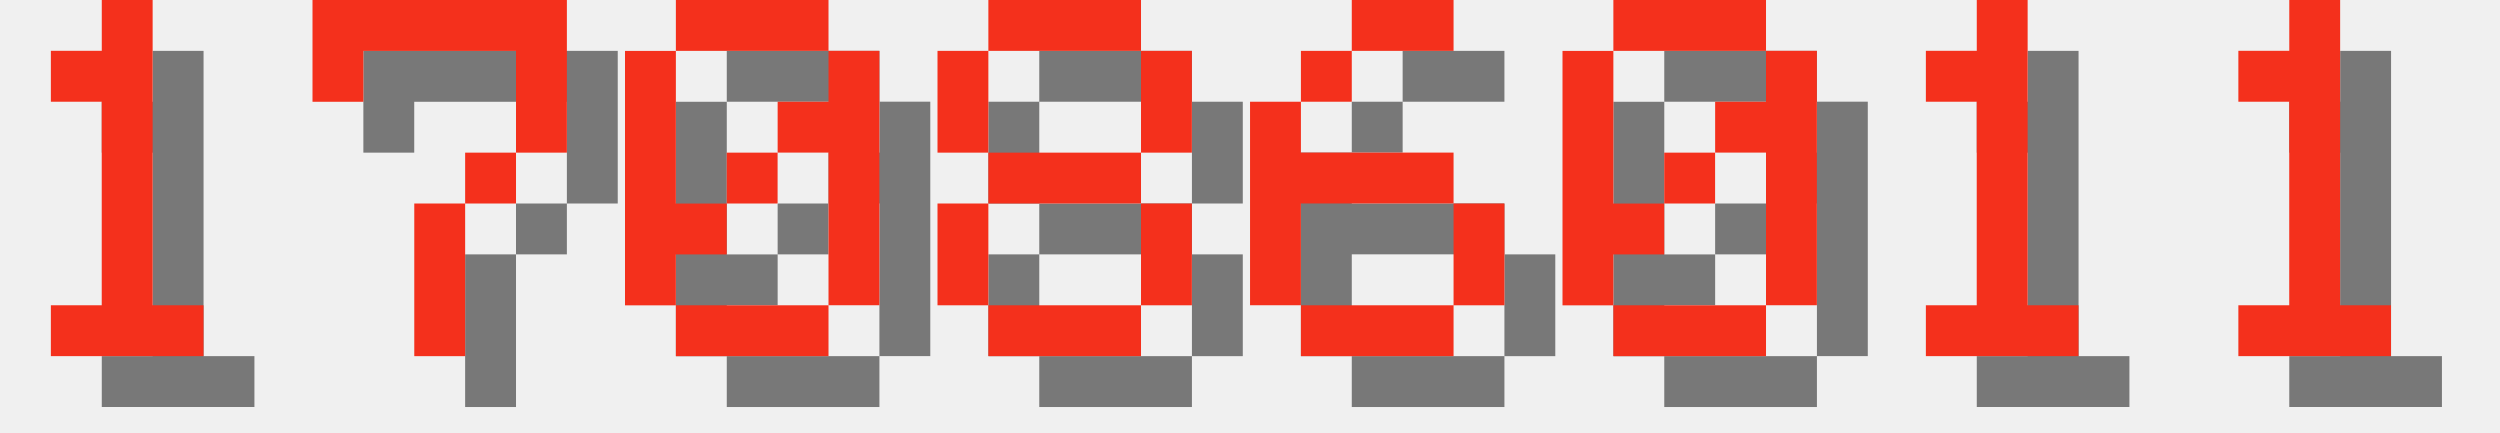
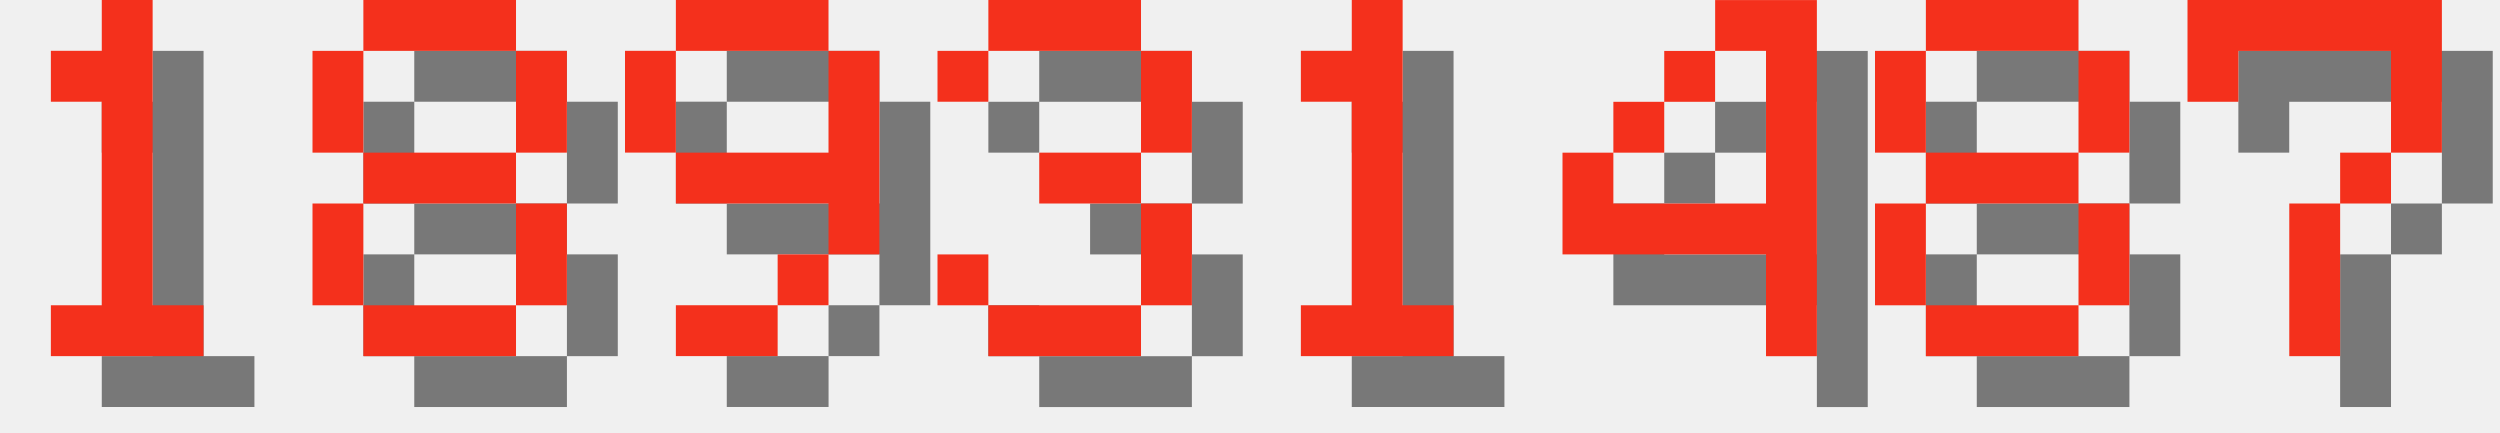
<svg xmlns="http://www.w3.org/2000/svg" version="1.1" width="208.0" height="36">
  <style>
        .text-foreground {
            fill: #F4301C;
        }
        .text-shadow {
            fill: #000000;
            fill-opacity: 0.5;
        }
    </style>
  <g class="digit" id="digit_1" transform="translate(0.0, 0), scale(4)">
    <path id="digit_1_shadow" class="text-shadow" d="m2.117 2.117v1.058h1.058v4.233h-1.058v1.058h3.175v-1.058h-1.058v-6.35h-1.058v1.058h-1.058z" fill-opacity=".5" style="paint-order:stroke fill markers" />
    <path id="digit_1_fg" class="text-foreground" d="m1.058 1.058v1.058h1.058v4.233h-1.058v1.058h3.175v-1.058h-1.058v-6.35h-1.058v1.058h-1.058z" fill="#fff" style="paint-order:stroke fill markers" />
  </g>
-   <g class="digit" id="digit_7" transform="translate(26.0, 0), scale(4)">
+   <g class="digit" id="digit_8" transform="translate(26.0, 0), scale(4)">
+     <path id="digit_8_shadow" class="text-shadow" d="m2.117 1.058v1.058h3.175v-1.058h-3.175zm3.175 1.058v2.117h1.058v-2.117h-1.058zm0 2.117h-3.175v1.058h3.175v-1.058zm0 1.058v2.117h1.058v-2.117h-1.058zm0 2.117h-3.175v1.058h3.175v-1.058zm-3.175 0v-2.117h-1.058v2.117h1.058zm0-3.175v-2.117h-1.058v2.117h1.058z" fill-opacity=".5" style="paint-order:stroke fill markers" />
+     <path id="digit_8_fg" class="text-foreground" d="m1.058 0v1.058h3.175v-1.058h-3.175zm3.175 1.058v2.117h1.058v-2.117h-1.058zm0 2.117h-3.175v1.058h3.175v-1.058zm0 1.058v2.117h1.058v-2.117h-1.058zm0 2.117h-3.175v1.058h3.175v-1.058zm-3.175 0v-2.117h-1.058v2.117h1.058zm0-3.175v-2.117h-1.058v2.117h1.058z" fill="#fff" style="paint-order:stroke fill markers" />
+   </g>
+   <g class="digit" id="digit_9" transform="translate(52.0, 0), scale(4)">
+     <path id="digit_9_shadow" class="text-shadow" d="m2.117 1.058v1.058h3.175v-1.058h-3.175zm3.175 1.058v2.117h-3.175v1.058h3.175v1.058h1.058v-4.233h-1.058zm0 4.233h-1.058v1.058h1.058v-1.058zm-1.058 1.058h-2.117v1.058h2.117v-1.058zm-2.117-3.175v-2.117h-1.058v2.117h1.058z" fill-opacity=".5" style="paint-order:stroke fill markers" />
+     <path id="digit_9_fg" class="text-foreground" d="m1.058 0v1.058h3.175v-1.058h-3.175zm3.175 1.058v2.117h-3.175v1.058h3.175v1.058h1.058v-4.233h-1.058zm0 4.233h-1.058v1.058h1.058v-1.058zm-1.058 1.058h-2.117v1.058h2.117v-1.058zm-2.117-3.175v-2.117h-1.058v2.117h1.058z" fill="#fff" style="paint-order:stroke fill markers" />
+   </g>
+   <g class="digit" id="digit_3" transform="translate(78.0, 0), scale(4)">
+     <path id="digit_3_shadow" class="text-shadow" d="m1.058 2.117v1.058h1.058v-1.058h3.175v2.117h-2.117v1.058h2.117v2.117h-3.175v-1.058h-1.058v1.058h1.058v1.058h3.175v-1.058h1.058v-2.117h-1.058v-1.058h1.058v-2.117h-1.058v-1.058h-3.175v1.058h-1.058z" fill-opacity=".5" style="paint-order:stroke fill markers" />
+     <path id="digit_3_fg" class="text-foreground" d="m0 1.058v1.058h1.058v-1.058h3.175v2.117h-2.117v1.058h2.117v2.117h-3.175v-1.058h-1.058v1.058h1.058v1.058h3.175v-1.058h1.058v-2.117h-1.058v-1.058h1.058v-2.117h-1.058v-1.058h-3.175v1.058h-1.058z" fill="#fff" style="paint-order:stroke fill markers" />
+   </g>
+   <g class="digit" id="digit_1" transform="translate(104.0, 0), scale(4)">
+     <path id="digit_1_shadow" class="text-shadow" d="m2.117 2.117v1.058h1.058v4.233h-1.058v1.058h3.175v-1.058h-1.058v-6.35h-1.058v1.058h-1.058z" fill-opacity=".5" style="paint-order:stroke fill markers" />
+     <path id="digit_1_fg" class="text-foreground" d="m1.058 1.058v1.058h1.058v4.233h-1.058v1.058h3.175v-1.058h-1.058v-6.35h-1.058v1.058h-1.058z" fill="#fff" style="paint-order:stroke fill markers" />
+   </g>
+   <g class="digit" id="digit_4" transform="translate(130.0, 0), scale(4)">
+     <path id="digit_4_shadow" class="text-shadow" d="m4.233 1.058v1.058h1.058v3.175h-3.175v-1.058h-1.058v2.117h4.233v2.117h1.058v-7.408h-2.117zm-2.117 3.175h1.058v-1.058h-1.058v1.058zm1.058-1.058h1.058v-1.058h-1.058v1.058z" fill-opacity=".5" style="paint-order:stroke fill markers" />
+     <path id="digit_4_fg" class="text-foreground" d="m3.175 0v1.058h1.058v3.175h-3.175v-1.058h-1.058v2.117h4.233v2.117h1.058v-7.408h-2.117zm-2.117 3.175h1.058v-1.058h-1.058v1.058zm1.058-1.058h1.058v-1.058h-1.058v1.058z" fill="#fff" style="paint-order:stroke fill markers" />
+   </g>
+   <g class="digit" id="digit_8" transform="translate(156.0, 0), scale(4)">
+     <path id="digit_8_shadow" class="text-shadow" d="m2.117 1.058v1.058h3.175v-1.058h-3.175zm3.175 1.058v2.117h1.058v-2.117h-1.058zm0 2.117h-3.175v1.058h3.175v-1.058zm0 1.058v2.117h1.058v-2.117h-1.058zm0 2.117h-3.175v1.058h3.175v-1.058zm-3.175 0v-2.117h-1.058v2.117h1.058zm0-3.175v-2.117h-1.058v2.117h1.058z" fill-opacity=".5" style="paint-order:stroke fill markers" />
+     <path id="digit_8_fg" class="text-foreground" d="m1.058 0v1.058h3.175v-1.058h-3.175zm3.175 1.058v2.117h1.058v-2.117h-1.058zm0 2.117h-3.175v1.058h3.175v-1.058zm0 1.058v2.117h1.058v-2.117h-1.058zm0 2.117h-3.175v1.058h3.175v-1.058zm-3.175 0v-2.117h-1.058v2.117h1.058zm0-3.175v-2.117h-1.058v2.117h1.058z" fill="#fff" style="paint-order:stroke fill markers" />
+   </g>
+   <g class="digit" id="digit_7" transform="translate(182.0, 0), scale(4)">
    <path id="digit_7_shadow" class="text-shadow" d="m1.058 1.058 2e-6 2.117h1.058v-1.058h3.175v1.058l2e-7 1.058h-1.058v1.058h-1.058l4e-7 3.175 1.058 1e-7v-3.175h1.058v-1.058h1.058l5e-7 -1.058v-2.117z" fill-opacity=".5" style="paint-order:stroke fill markers" />
    <path id="digit_7_fg" class="text-foreground" d="m0 0 2e-6 2.117h1.058v-1.058h3.175v1.058l2e-7 1.058h-1.058v1.058h-1.058l4e-7 3.175 1.058 1e-7v-3.175h1.058v-1.058h1.058l5e-7 -1.058v-2.117z" fill="#fff" style="paint-order:stroke fill markers" />
  </g>
-   <g class="digit" id="digit_0" transform="translate(52.0, 0), scale(4)">
-     <path id="digit_0_shadow" class="text-shadow" d="m2.117 1.058v1.058h3.175v-1.058h-3.175zm3.175 1.058v1.058h-1.058v1.058h1.058v3.175h1.058v-5.292h-1.058zm0 5.292h-3.175v1.058h3.175v-1.058zm-3.175 0v-1.058h1.058v-1.058h-1.058v-3.175h-1.058v5.292h1.058zm1.058-2.117h1.058v-1.058h-1.058v1.058z" fill-opacity=".5" style="paint-order:stroke fill markers" />
-     <path id="digit_0_fg" class="text-foreground" d="m1.058 0v1.058h3.175v-1.058h-3.175zm3.175 1.058v1.058h-1.058v1.058h1.058v3.175h1.058v-5.292h-1.058zm0 5.292h-3.175v1.058h3.175v-1.058zm-3.175 0v-1.058h1.058v-1.058h-1.058v-3.175h-1.058v5.292h1.058zm1.058-2.117h1.058v-1.058h-1.058v1.058z" fill="#fff" style="paint-order:stroke fill markers" />
-   </g>
-   <g class="digit" id="digit_8" transform="translate(78.0, 0), scale(4)">
-     <path id="digit_8_shadow" class="text-shadow" d="m2.117 1.058v1.058h3.175v-1.058h-3.175zm3.175 1.058v2.117h1.058v-2.117h-1.058zm0 2.117h-3.175v1.058h3.175v-1.058zm0 1.058v2.117h1.058v-2.117h-1.058zm0 2.117h-3.175v1.058h3.175v-1.058zm-3.175 0v-2.117h-1.058v2.117h1.058zm0-3.175v-2.117h-1.058v2.117h1.058z" fill-opacity=".5" style="paint-order:stroke fill markers" />
-     <path id="digit_8_fg" class="text-foreground" d="m1.058 0v1.058h3.175v-1.058h-3.175zm3.175 1.058v2.117h1.058v-2.117h-1.058zm0 2.117h-3.175v1.058h3.175v-1.058zm0 1.058v2.117h1.058v-2.117h-1.058zm0 2.117h-3.175v1.058h3.175v-1.058zm-3.175 0v-2.117h-1.058v2.117h1.058zm0-3.175v-2.117h-1.058v2.117h1.058z" fill="#fff" style="paint-order:stroke fill markers" />
-   </g>
-   <g class="digit" id="digit_6" transform="translate(104.0, 0), scale(4)">
-     <path id="digit_6_shadow" class="text-shadow" d="m3.175 1.058v1.058h2.117v-1.058h-2.117zm0 1.058h-1.058v1.058h1.058v-1.058zm-1.058 1.058h-1.058v4.233h1.058v-2.117h3.175v-1.058h-3.175v-1.058zm3.175 2.117v2.117h1.058v-2.117h-1.058zm0 2.117h-3.175v1.058h3.175v-1.058z" fill-opacity=".5" style="paint-order:stroke fill markers" />
-     <path id="digit_6_fg" class="text-foreground" d="m2.117 0v1.058h2.117v-1.058h-2.117zm0 1.058h-1.058v1.058h1.058v-1.058zm-1.058 1.058h-1.058v4.233h1.058v-2.117h3.175v-1.058h-3.175v-1.058zm3.175 2.117v2.117h1.058v-2.117h-1.058zm0 2.117h-3.175v1.058h3.175v-1.058z" fill="#fff" style="paint-order:stroke fill markers" />
-   </g>
-   <g class="digit" id="digit_0" transform="translate(130.0, 0), scale(4)">
-     <path id="digit_0_shadow" class="text-shadow" d="m2.117 1.058v1.058h3.175v-1.058h-3.175zm3.175 1.058v1.058h-1.058v1.058h1.058v3.175h1.058v-5.292h-1.058zm0 5.292h-3.175v1.058h3.175v-1.058zm-3.175 0v-1.058h1.058v-1.058h-1.058v-3.175h-1.058v5.292h1.058zm1.058-2.117h1.058v-1.058h-1.058v1.058z" fill-opacity=".5" style="paint-order:stroke fill markers" />
-     <path id="digit_0_fg" class="text-foreground" d="m1.058 0v1.058h3.175v-1.058h-3.175zm3.175 1.058v1.058h-1.058v1.058h1.058v3.175h1.058v-5.292h-1.058zm0 5.292h-3.175v1.058h3.175v-1.058zm-3.175 0v-1.058h1.058v-1.058h-1.058v-3.175h-1.058v5.292h1.058zm1.058-2.117h1.058v-1.058h-1.058v1.058z" fill="#fff" style="paint-order:stroke fill markers" />
-   </g>
-   <g class="digit" id="digit_1" transform="translate(156.0, 0), scale(4)">
-     <path id="digit_1_shadow" class="text-shadow" d="m2.117 2.117v1.058h1.058v4.233h-1.058v1.058h3.175v-1.058h-1.058v-6.35h-1.058v1.058h-1.058z" fill-opacity=".5" style="paint-order:stroke fill markers" />
-     <path id="digit_1_fg" class="text-foreground" d="m1.058 1.058v1.058h1.058v4.233h-1.058v1.058h3.175v-1.058h-1.058v-6.35h-1.058v1.058h-1.058z" fill="#fff" style="paint-order:stroke fill markers" />
-   </g>
-   <g class="digit" id="digit_1" transform="translate(182.0, 0), scale(4)">
-     <path id="digit_1_shadow" class="text-shadow" d="m2.117 2.117v1.058h1.058v4.233h-1.058v1.058h3.175v-1.058h-1.058v-6.35h-1.058v1.058h-1.058z" fill-opacity=".5" style="paint-order:stroke fill markers" />
-     <path id="digit_1_fg" class="text-foreground" d="m1.058 1.058v1.058h1.058v4.233h-1.058v1.058h3.175v-1.058h-1.058v-6.35h-1.058v1.058h-1.058z" fill="#fff" style="paint-order:stroke fill markers" />
-   </g>
</svg>
